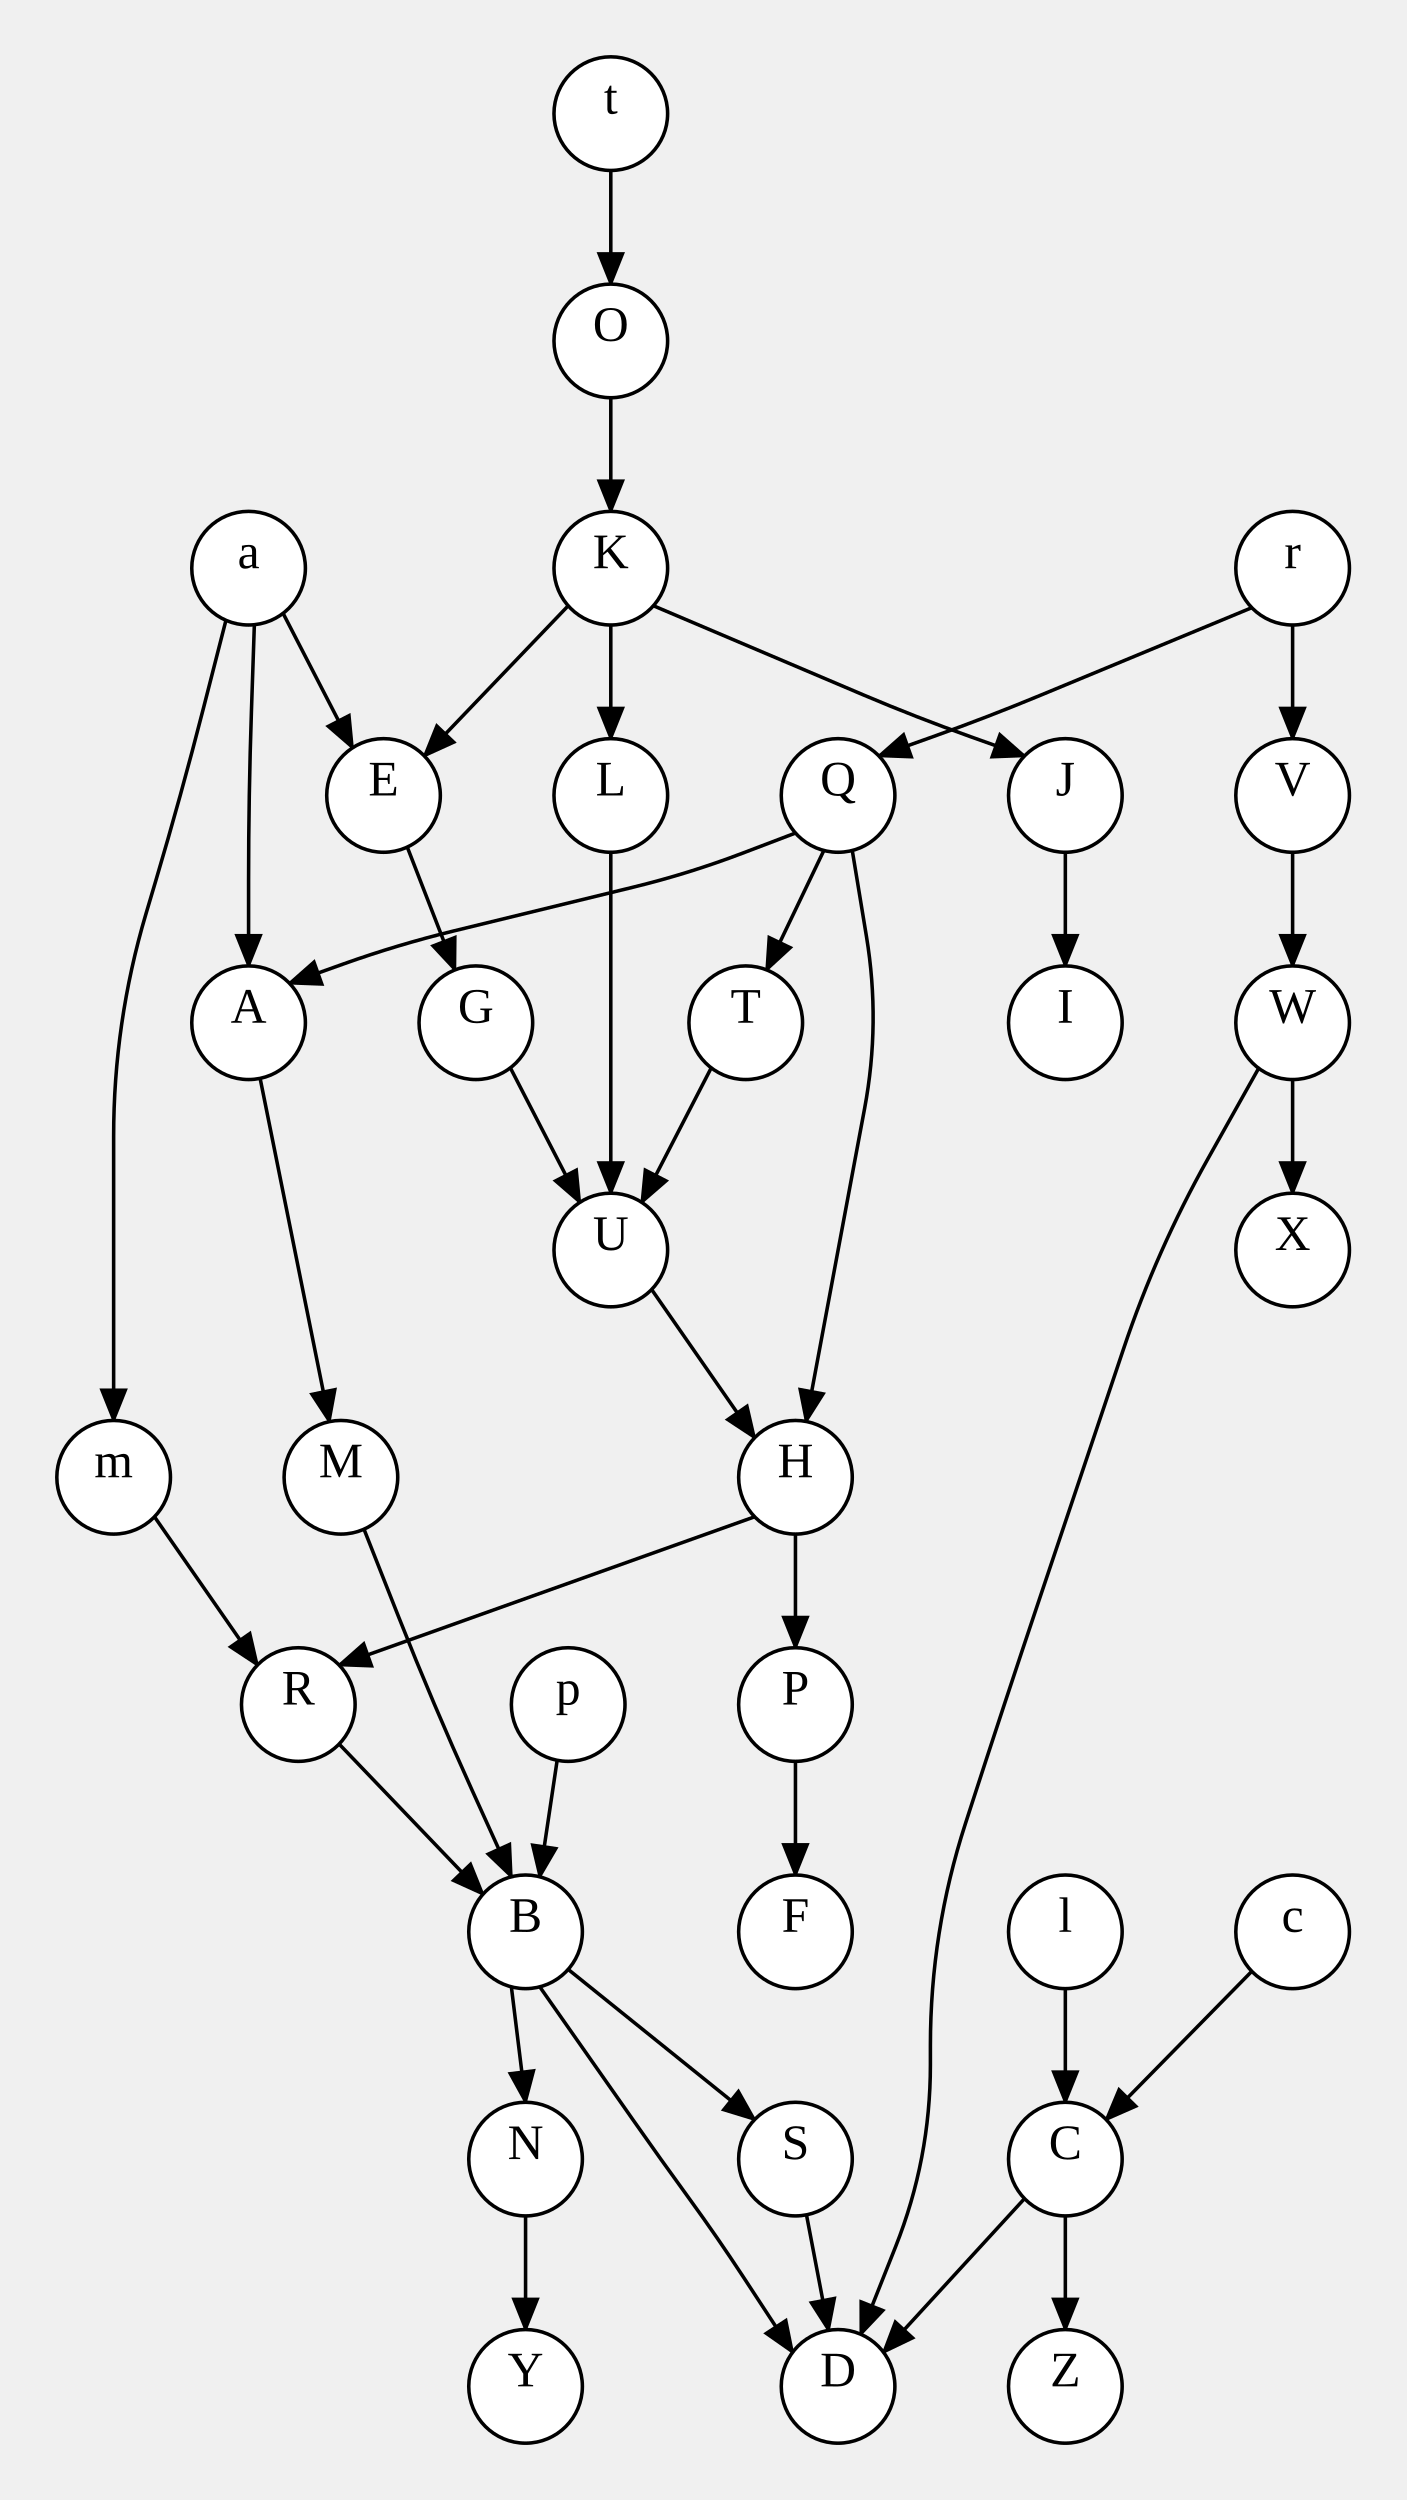
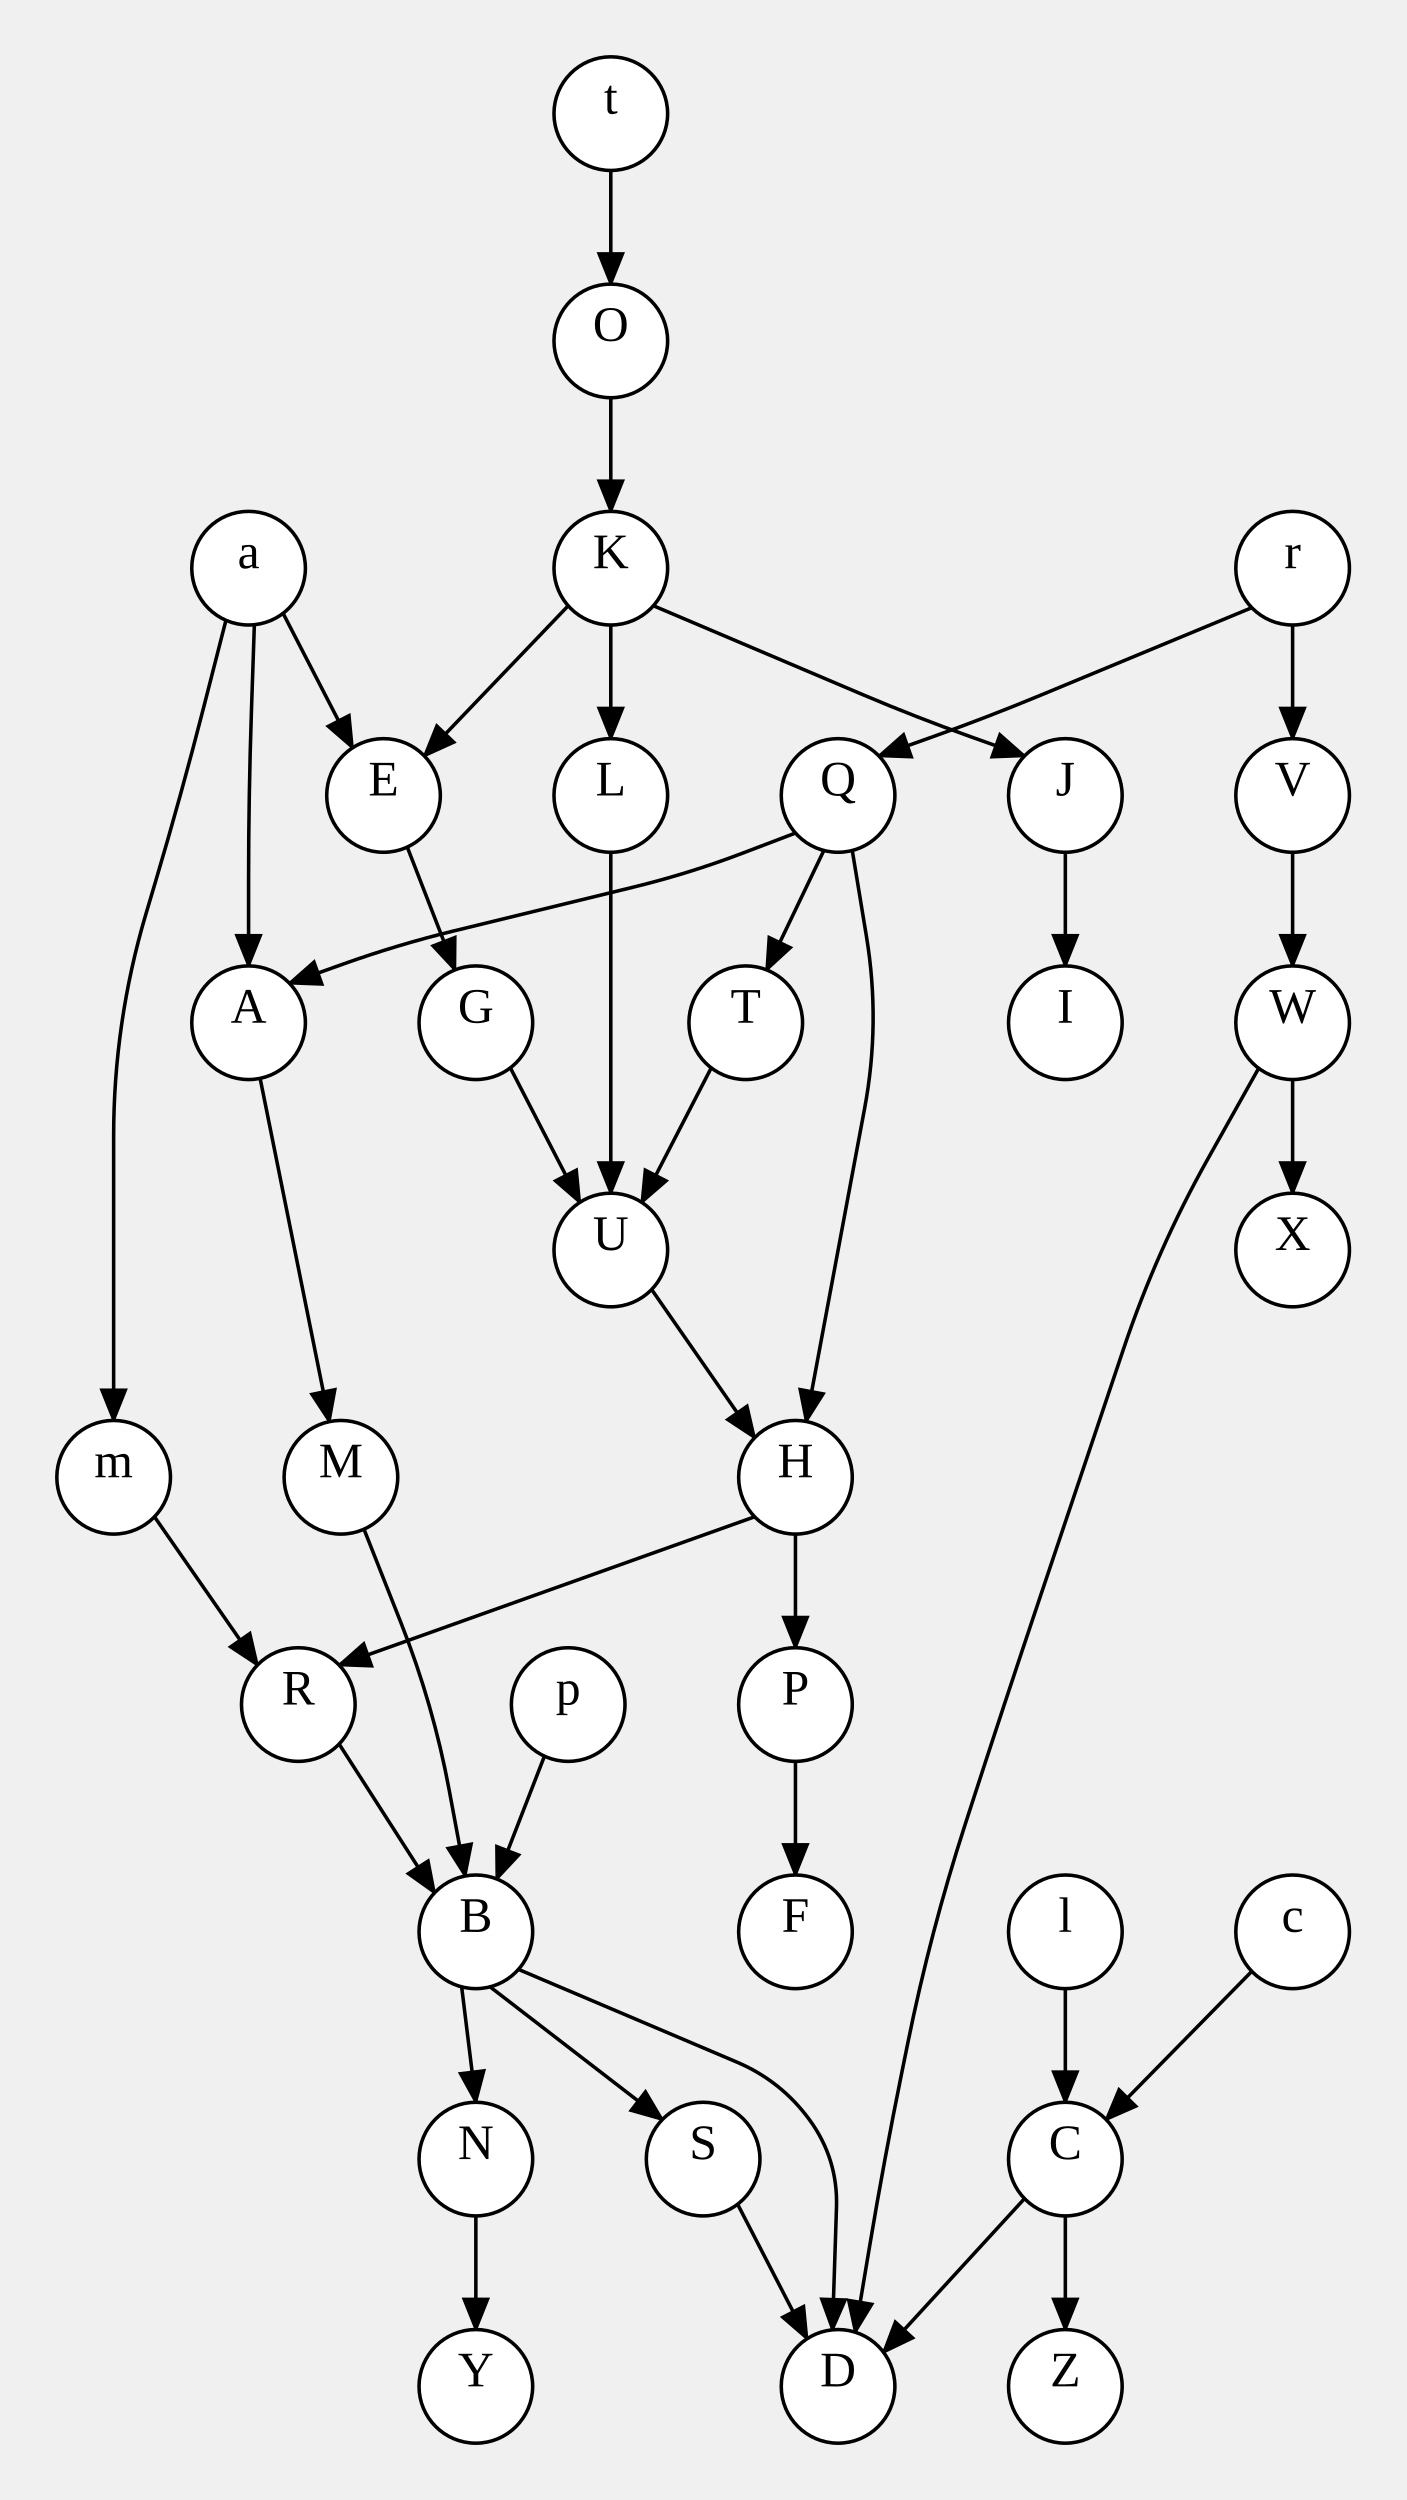
<svg xmlns="http://www.w3.org/2000/svg" width="396" height="704">
  <style type="text/css">
		.edge { fill: none; }
	</style>
  <defs>
    <marker id="normal" markerWidth="10" markerHeight="8" refX="9" refY="4" orient="auto-start-reverse" markerUnits="userSpaceOnUse">
      <path d="M0,0 L0,8 L10,4 z" fill="context-stroke" />
    </marker>
    <marker id="vee" markerWidth="10" markerHeight="8" refX="9" refY="4" orient="auto-start-reverse" markerUnits="userSpaceOnUse">
      <path d="M0,0 L10,4 L0,8 L3,4 z" fill="context-stroke" />
    </marker>
    <marker id="dot" markerWidth="8" markerHeight="8" refX="7" refY="4" orient="auto-start-reverse" markerUnits="userSpaceOnUse">
      <circle cx="4" cy="4" r="3.5" fill="context-stroke" />
    </marker>
    <marker id="odot" markerWidth="8" markerHeight="8" refX="7" refY="4" orient="auto-start-reverse" markerUnits="userSpaceOnUse">
      <circle cx="4" cy="4" r="3" fill="white" stroke="context-stroke" />
    </marker>
  </defs>
  <g>
    <path class="edge" marker-end="url(#normal)" stroke="#000000" stroke-width="1" d="M71.625,175.917 L70.811,200.014 Q70,224 70,248 L70,272 " />
    <path class="edge" marker-end="url(#normal)" stroke="#000000" stroke-width="1" d="M63.625,174.675 L57.312,199.338 Q51,224 43.755,248.405 L41.107,257.323 Q32,288 32,320 L32,328 Q32,352 32,376 L32,400 " />
    <path class="edge" marker-end="url(#normal)" stroke="#000000" stroke-width="1" d="M79.717,172.711 L99.272,210.59 " />
    <path class="edge" marker-end="url(#normal)" stroke="#000000" stroke-width="1" d="M172,48 L172,80 " />
    <path class="edge" marker-end="url(#normal)" stroke="#000000" stroke-width="1" d="M364,176 L364,208 " />
    <path class="edge" marker-end="url(#normal)" stroke="#000000" stroke-width="1" d="M352.5,171.124 L292.957,195.801 Q278,202 262.75,207.438 L247.5,212.876 " />
-     <path class="edge" marker-end="url(#normal)" stroke="#000000" stroke-width="1" d="M156.895,495.696 L152,528.508 " />
+     <path class="edge" marker-end="url(#normal)" stroke="#000000" stroke-width="1" d="M153.313,494.536 L139.89,529.123 " />
    <path class="edge" marker-end="url(#normal)" stroke="#000000" stroke-width="1" d="M43.5,427.124 L72.5,468.876 " />
    <path class="edge" marker-end="url(#normal)" stroke="#000000" stroke-width="1" d="M300,560 L300,592 " />
    <path class="edge" marker-end="url(#normal)" stroke="#000000" stroke-width="1" d="M352.5,555.124 L311.5,596.876 " />
    <path class="edge" marker-end="url(#normal)" stroke="#000000" stroke-width="1" d="M364,304 L364,336 " />
-     <path class="edge" marker-end="url(#normal)" stroke="#000000" stroke-width="1" d="M354.438,300.828 L340.094,326.414 Q325.75,352 316.403,379.803 L314.431,385.668 Q304.234,416 294.037,446.332 L292.916,449.668 Q282.719,480 272.863,510.444 L271.856,513.556 Q262,544 262,576 L262,581.457 Q262,608 252.2,632.668 L242.4,657.336 " />
+     <path class="edge" marker-end="url(#normal)" stroke="#000000" stroke-width="1" d="M354.438,300.828 L340.094,326.414 Q325.75,352 316.403,379.803 L314.431,385.668 Q304.234,416 294.037,446.332 L292.916,449.668 Q282.719,480 272.863,510.444 L271.856,513.556 Q262,544 255.63,575.36 L253.919,583.782 Q249,608 244.912,632.372 L240.825,656.745 " />
    <path class="edge" marker-end="url(#normal)" stroke="#000000" stroke-width="1" d="M364,240 L364,272 " />
    <path class="edge" marker-end="url(#normal)" stroke="#000000" stroke-width="1" d="M200.283,300.711 L180.728,338.59 " />
    <path class="edge" marker-end="url(#normal)" stroke="#000000" stroke-width="1" d="M232,239.492 L215.89,273.123 " />
    <path class="edge" marker-end="url(#normal)" stroke="#000000" stroke-width="1" d="M240,239.492 L244,263.746 Q248,288 243.47,312.161 L240.526,327.863 Q236,352 231.5,376.142 L227,400.284 " />
    <path class="edge" marker-end="url(#normal)" stroke="#000000" stroke-width="1" d="M224,234.583 L209,240.292 Q194,246 178.408,249.803 L127.729,262.164 Q112,266 96.75,271.438 L81.5,276.876 " />
    <path class="edge" marker-end="url(#normal)" stroke="#000000" stroke-width="1" d="M172,112 L172,144 " />
    <path class="edge" marker-end="url(#normal)" stroke="#000000" stroke-width="1" d="M172,240 L172,264 Q172,288 172,312 L172,336 " />
    <path class="edge" marker-end="url(#normal)" stroke="#000000" stroke-width="1" d="M172,176 L172,208 " />
    <path class="edge" marker-end="url(#normal)" stroke="#000000" stroke-width="1" d="M184,170.583 L243.097,195.673 Q258,202 273.25,207.438 L288.5,212.876 " />
    <path class="edge" marker-end="url(#normal)" stroke="#000000" stroke-width="1" d="M160,170.583 L119.5,212.876 " />
    <path class="edge" marker-end="url(#normal)" stroke="#000000" stroke-width="1" d="M300,240 L300,272 " />
-     <path class="edge" marker-end="url(#normal)" stroke="#000000" stroke-width="1" d="M95.5,491.124 L136,533.417 " />
+     <path class="edge" marker-end="url(#normal)" stroke="#000000" stroke-width="1" d="M95.5,491.124 L122.372,533.009 " />
    <path class="edge" marker-end="url(#normal)" stroke="#000000" stroke-width="1" d="M224,496 L224,528 " />
    <path class="edge" marker-end="url(#normal)" stroke="#000000" stroke-width="1" d="M212.5,427.124 L95.5,468.876 " />
    <path class="edge" marker-end="url(#normal)" stroke="#000000" stroke-width="1" d="M224,432 L224,464 " />
    <path class="edge" marker-end="url(#normal)" stroke="#000000" stroke-width="1" d="M183.5,363.124 L212.5,404.876 " />
    <path class="edge" marker-end="url(#normal)" stroke="#000000" stroke-width="1" d="M143.717,300.711 L163.272,338.59 " />
    <path class="edge" marker-end="url(#normal)" stroke="#000000" stroke-width="1" d="M114.687,238.536 L128.11,273.123 " />
    <path class="edge" marker-end="url(#normal)" stroke="#000000" stroke-width="1" d="M300,624 L300,656 " />
    <path class="edge" marker-end="url(#normal)" stroke="#000000" stroke-width="1" d="M288.5,619.124 L248.8,662.4 " />
-     <path class="edge" marker-end="url(#normal)" stroke="#000000" stroke-width="1" d="M227.105,623.696 L233.32,656.226 " />
-     <path class="edge" marker-end="url(#normal)" stroke="#000000" stroke-width="1" d="M144,559.492 L148,592 " />
-     <path class="edge" marker-end="url(#normal)" stroke="#000000" stroke-width="1" d="M152,559.492 L178.193,596.862 Q186,608 194,619 L194,619 Q202,630 209.447,641.382 L223.2,662.4 " />
-     <path class="edge" marker-end="url(#normal)" stroke="#000000" stroke-width="1" d="M160,554.583 L212.5,596.876 " />
-     <path class="edge" marker-end="url(#normal)" stroke="#000000" stroke-width="1" d="M102.5,430.62 L112.25,455.31 Q122,480 132.964,504.175 L144,528.508 " />
+     <path class="edge" marker-end="url(#normal)" stroke="#000000" stroke-width="1" d="M207.717,620.711 L227.272,658.59 " />
+     <path class="edge" marker-end="url(#normal)" stroke="#000000" stroke-width="1" d="M130,559.492 L134,592 " />
+     <path class="edge" marker-end="url(#normal)" stroke="#000000" stroke-width="1" d="M146,554.583 L207.48,580.685 Q220,586 228,597 L228,597 Q236,608 235.555,621.594 L234.425,656.078 " />
+     <path class="edge" marker-end="url(#normal)" stroke="#000000" stroke-width="1" d="M138,559.492 L186.5,596.876 " />
+     <path class="edge" marker-end="url(#normal)" stroke="#000000" stroke-width="1" d="M102.5,430.62 L112.98,457.159 Q122,480 126.5,504.142 L131,528.284 " />
    <path class="edge" marker-end="url(#normal)" stroke="#000000" stroke-width="1" d="M73.25,303.666 L78.125,327.833 Q83,352 87.875,376.167 L92.75,400.334 " />
-     <path class="edge" marker-end="url(#normal)" stroke="#000000" stroke-width="1" d="M148,624 L148,656 " />
+     <path class="edge" marker-end="url(#normal)" stroke="#000000" stroke-width="1" d="M134,624 L134,656 " />
    <ellipse cx="70" cy="160" rx="16" ry="16" class="node" fill="#FFFFFF" stroke="#000000" stroke-width="1" />
    <text text-anchor="middle" alignment-baseline="middle" x="70" y="160" font-size="14" fill="#000000">a</text>
    <ellipse cx="70" cy="288" rx="16" ry="16" class="node" fill="#FFFFFF" stroke="#000000" stroke-width="1" />
    <text text-anchor="middle" alignment-baseline="middle" x="70" y="288" font-size="14" fill="#000000">A</text>
    <ellipse cx="32" cy="416" rx="16" ry="16" class="node" fill="#FFFFFF" stroke="#000000" stroke-width="1" />
    <text text-anchor="middle" alignment-baseline="middle" x="32" y="416" font-size="14" fill="#000000">m</text>
    <ellipse cx="108" cy="224" rx="16" ry="16" class="node" fill="#FFFFFF" stroke="#000000" stroke-width="1" />
    <text text-anchor="middle" alignment-baseline="middle" x="108" y="224" font-size="14" fill="#000000">E</text>
    <ellipse cx="172" cy="32" rx="16" ry="16" class="node" fill="#FFFFFF" stroke="#000000" stroke-width="1" />
    <text text-anchor="middle" alignment-baseline="middle" x="172" y="32" font-size="14" fill="#000000">t</text>
    <ellipse cx="172" cy="96" rx="16" ry="16" class="node" fill="#FFFFFF" stroke="#000000" stroke-width="1" />
    <text text-anchor="middle" alignment-baseline="middle" x="172" y="96" font-size="14" fill="#000000">O</text>
    <ellipse cx="364" cy="160" rx="16" ry="16" class="node" fill="#FFFFFF" stroke="#000000" stroke-width="1" />
    <text text-anchor="middle" alignment-baseline="middle" x="364" y="160" font-size="14" fill="#000000">r</text>
    <ellipse cx="364" cy="224" rx="16" ry="16" class="node" fill="#FFFFFF" stroke="#000000" stroke-width="1" />
    <text text-anchor="middle" alignment-baseline="middle" x="364" y="224" font-size="14" fill="#000000">V</text>
    <ellipse cx="236" cy="224" rx="16" ry="16" class="node" fill="#FFFFFF" stroke="#000000" stroke-width="1" />
    <text text-anchor="middle" alignment-baseline="middle" x="236" y="224" font-size="14" fill="#000000">Q</text>
    <ellipse cx="160" cy="480" rx="16" ry="16" class="node" fill="#FFFFFF" stroke="#000000" stroke-width="1" />
    <text text-anchor="middle" alignment-baseline="middle" x="160" y="480" font-size="14" fill="#000000">p</text>
-     <ellipse cx="148" cy="544" rx="16" ry="16" class="node" fill="#FFFFFF" stroke="#000000" stroke-width="1" />
-     <text text-anchor="middle" alignment-baseline="middle" x="148" y="544" font-size="14" fill="#000000">B</text>
+     <ellipse cx="134" cy="544" rx="16" ry="16" class="node" fill="#FFFFFF" stroke="#000000" stroke-width="1" />
+     <text text-anchor="middle" alignment-baseline="middle" x="134" y="544" font-size="14" fill="#000000">B</text>
    <ellipse cx="84" cy="480" rx="16" ry="16" class="node" fill="#FFFFFF" stroke="#000000" stroke-width="1" />
    <text text-anchor="middle" alignment-baseline="middle" x="84" y="480" font-size="14" fill="#000000">R</text>
    <ellipse cx="300" cy="544" rx="16" ry="16" class="node" fill="#FFFFFF" stroke="#000000" stroke-width="1" />
    <text text-anchor="middle" alignment-baseline="middle" x="300" y="544" font-size="14" fill="#000000">l</text>
    <ellipse cx="300" cy="608" rx="16" ry="16" class="node" fill="#FFFFFF" stroke="#000000" stroke-width="1" />
    <text text-anchor="middle" alignment-baseline="middle" x="300" y="608" font-size="14" fill="#000000">C</text>
    <ellipse cx="364" cy="544" rx="16" ry="16" class="node" fill="#FFFFFF" stroke="#000000" stroke-width="1" />
    <text text-anchor="middle" alignment-baseline="middle" x="364" y="544" font-size="14" fill="#000000">c</text>
    <ellipse cx="364" cy="288" rx="16" ry="16" class="node" fill="#FFFFFF" stroke="#000000" stroke-width="1" />
    <text text-anchor="middle" alignment-baseline="middle" x="364" y="288" font-size="14" fill="#000000">W</text>
    <ellipse cx="364" cy="352" rx="16" ry="16" class="node" fill="#FFFFFF" stroke="#000000" stroke-width="1" />
    <text text-anchor="middle" alignment-baseline="middle" x="364" y="352" font-size="14" fill="#000000">X</text>
    <ellipse cx="236" cy="672" rx="16" ry="16" class="node" fill="#FFFFFF" stroke="#000000" stroke-width="1" />
    <text text-anchor="middle" alignment-baseline="middle" x="236" y="672" font-size="14" fill="#000000">D</text>
    <ellipse cx="210" cy="288" rx="16" ry="16" class="node" fill="#FFFFFF" stroke="#000000" stroke-width="1" />
    <text text-anchor="middle" alignment-baseline="middle" x="210" y="288" font-size="14" fill="#000000">T</text>
    <ellipse cx="172" cy="352" rx="16" ry="16" class="node" fill="#FFFFFF" stroke="#000000" stroke-width="1" />
    <text text-anchor="middle" alignment-baseline="middle" x="172" y="352" font-size="14" fill="#000000">U</text>
    <ellipse cx="224" cy="416" rx="16" ry="16" class="node" fill="#FFFFFF" stroke="#000000" stroke-width="1" />
    <text text-anchor="middle" alignment-baseline="middle" x="224" y="416" font-size="14" fill="#000000">H</text>
    <ellipse cx="172" cy="160" rx="16" ry="16" class="node" fill="#FFFFFF" stroke="#000000" stroke-width="1" />
    <text text-anchor="middle" alignment-baseline="middle" x="172" y="160" font-size="14" fill="#000000">K</text>
    <ellipse cx="172" cy="224" rx="16" ry="16" class="node" fill="#FFFFFF" stroke="#000000" stroke-width="1" />
    <text text-anchor="middle" alignment-baseline="middle" x="172" y="224" font-size="14" fill="#000000">L</text>
    <ellipse cx="300" cy="224" rx="16" ry="16" class="node" fill="#FFFFFF" stroke="#000000" stroke-width="1" />
    <text text-anchor="middle" alignment-baseline="middle" x="300" y="224" font-size="14" fill="#000000">J</text>
    <ellipse cx="300" cy="288" rx="16" ry="16" class="node" fill="#FFFFFF" stroke="#000000" stroke-width="1" />
    <text text-anchor="middle" alignment-baseline="middle" x="300" y="288" font-size="14" fill="#000000">I</text>
    <ellipse cx="224" cy="480" rx="16" ry="16" class="node" fill="#FFFFFF" stroke="#000000" stroke-width="1" />
    <text text-anchor="middle" alignment-baseline="middle" x="224" y="480" font-size="14" fill="#000000">P</text>
    <ellipse cx="224" cy="544" rx="16" ry="16" class="node" fill="#FFFFFF" stroke="#000000" stroke-width="1" />
    <text text-anchor="middle" alignment-baseline="middle" x="224" y="544" font-size="14" fill="#000000">F</text>
    <ellipse cx="134" cy="288" rx="16" ry="16" class="node" fill="#FFFFFF" stroke="#000000" stroke-width="1" />
    <text text-anchor="middle" alignment-baseline="middle" x="134" y="288" font-size="14" fill="#000000">G</text>
    <ellipse cx="300" cy="672" rx="16" ry="16" class="node" fill="#FFFFFF" stroke="#000000" stroke-width="1" />
    <text text-anchor="middle" alignment-baseline="middle" x="300" y="672" font-size="14" fill="#000000">Z</text>
-     <ellipse cx="224" cy="608" rx="16" ry="16" class="node" fill="#FFFFFF" stroke="#000000" stroke-width="1" />
-     <text text-anchor="middle" alignment-baseline="middle" x="224" y="608" font-size="14" fill="#000000">S</text>
-     <ellipse cx="148" cy="608" rx="16" ry="16" class="node" fill="#FFFFFF" stroke="#000000" stroke-width="1" />
-     <text text-anchor="middle" alignment-baseline="middle" x="148" y="608" font-size="14" fill="#000000">N</text>
+     <ellipse cx="198" cy="608" rx="16" ry="16" class="node" fill="#FFFFFF" stroke="#000000" stroke-width="1" />
+     <text text-anchor="middle" alignment-baseline="middle" x="198" y="608" font-size="14" fill="#000000">S</text>
+     <ellipse cx="134" cy="608" rx="16" ry="16" class="node" fill="#FFFFFF" stroke="#000000" stroke-width="1" />
+     <text text-anchor="middle" alignment-baseline="middle" x="134" y="608" font-size="14" fill="#000000">N</text>
    <ellipse cx="96" cy="416" rx="16" ry="16" class="node" fill="#FFFFFF" stroke="#000000" stroke-width="1" />
    <text text-anchor="middle" alignment-baseline="middle" x="96" y="416" font-size="14" fill="#000000">M</text>
-     <ellipse cx="148" cy="672" rx="16" ry="16" class="node" fill="#FFFFFF" stroke="#000000" stroke-width="1" />
-     <text text-anchor="middle" alignment-baseline="middle" x="148" y="672" font-size="14" fill="#000000">Y</text>
+     <ellipse cx="134" cy="672" rx="16" ry="16" class="node" fill="#FFFFFF" stroke="#000000" stroke-width="1" />
+     <text text-anchor="middle" alignment-baseline="middle" x="134" y="672" font-size="14" fill="#000000">Y</text>
  </g>
</svg>
